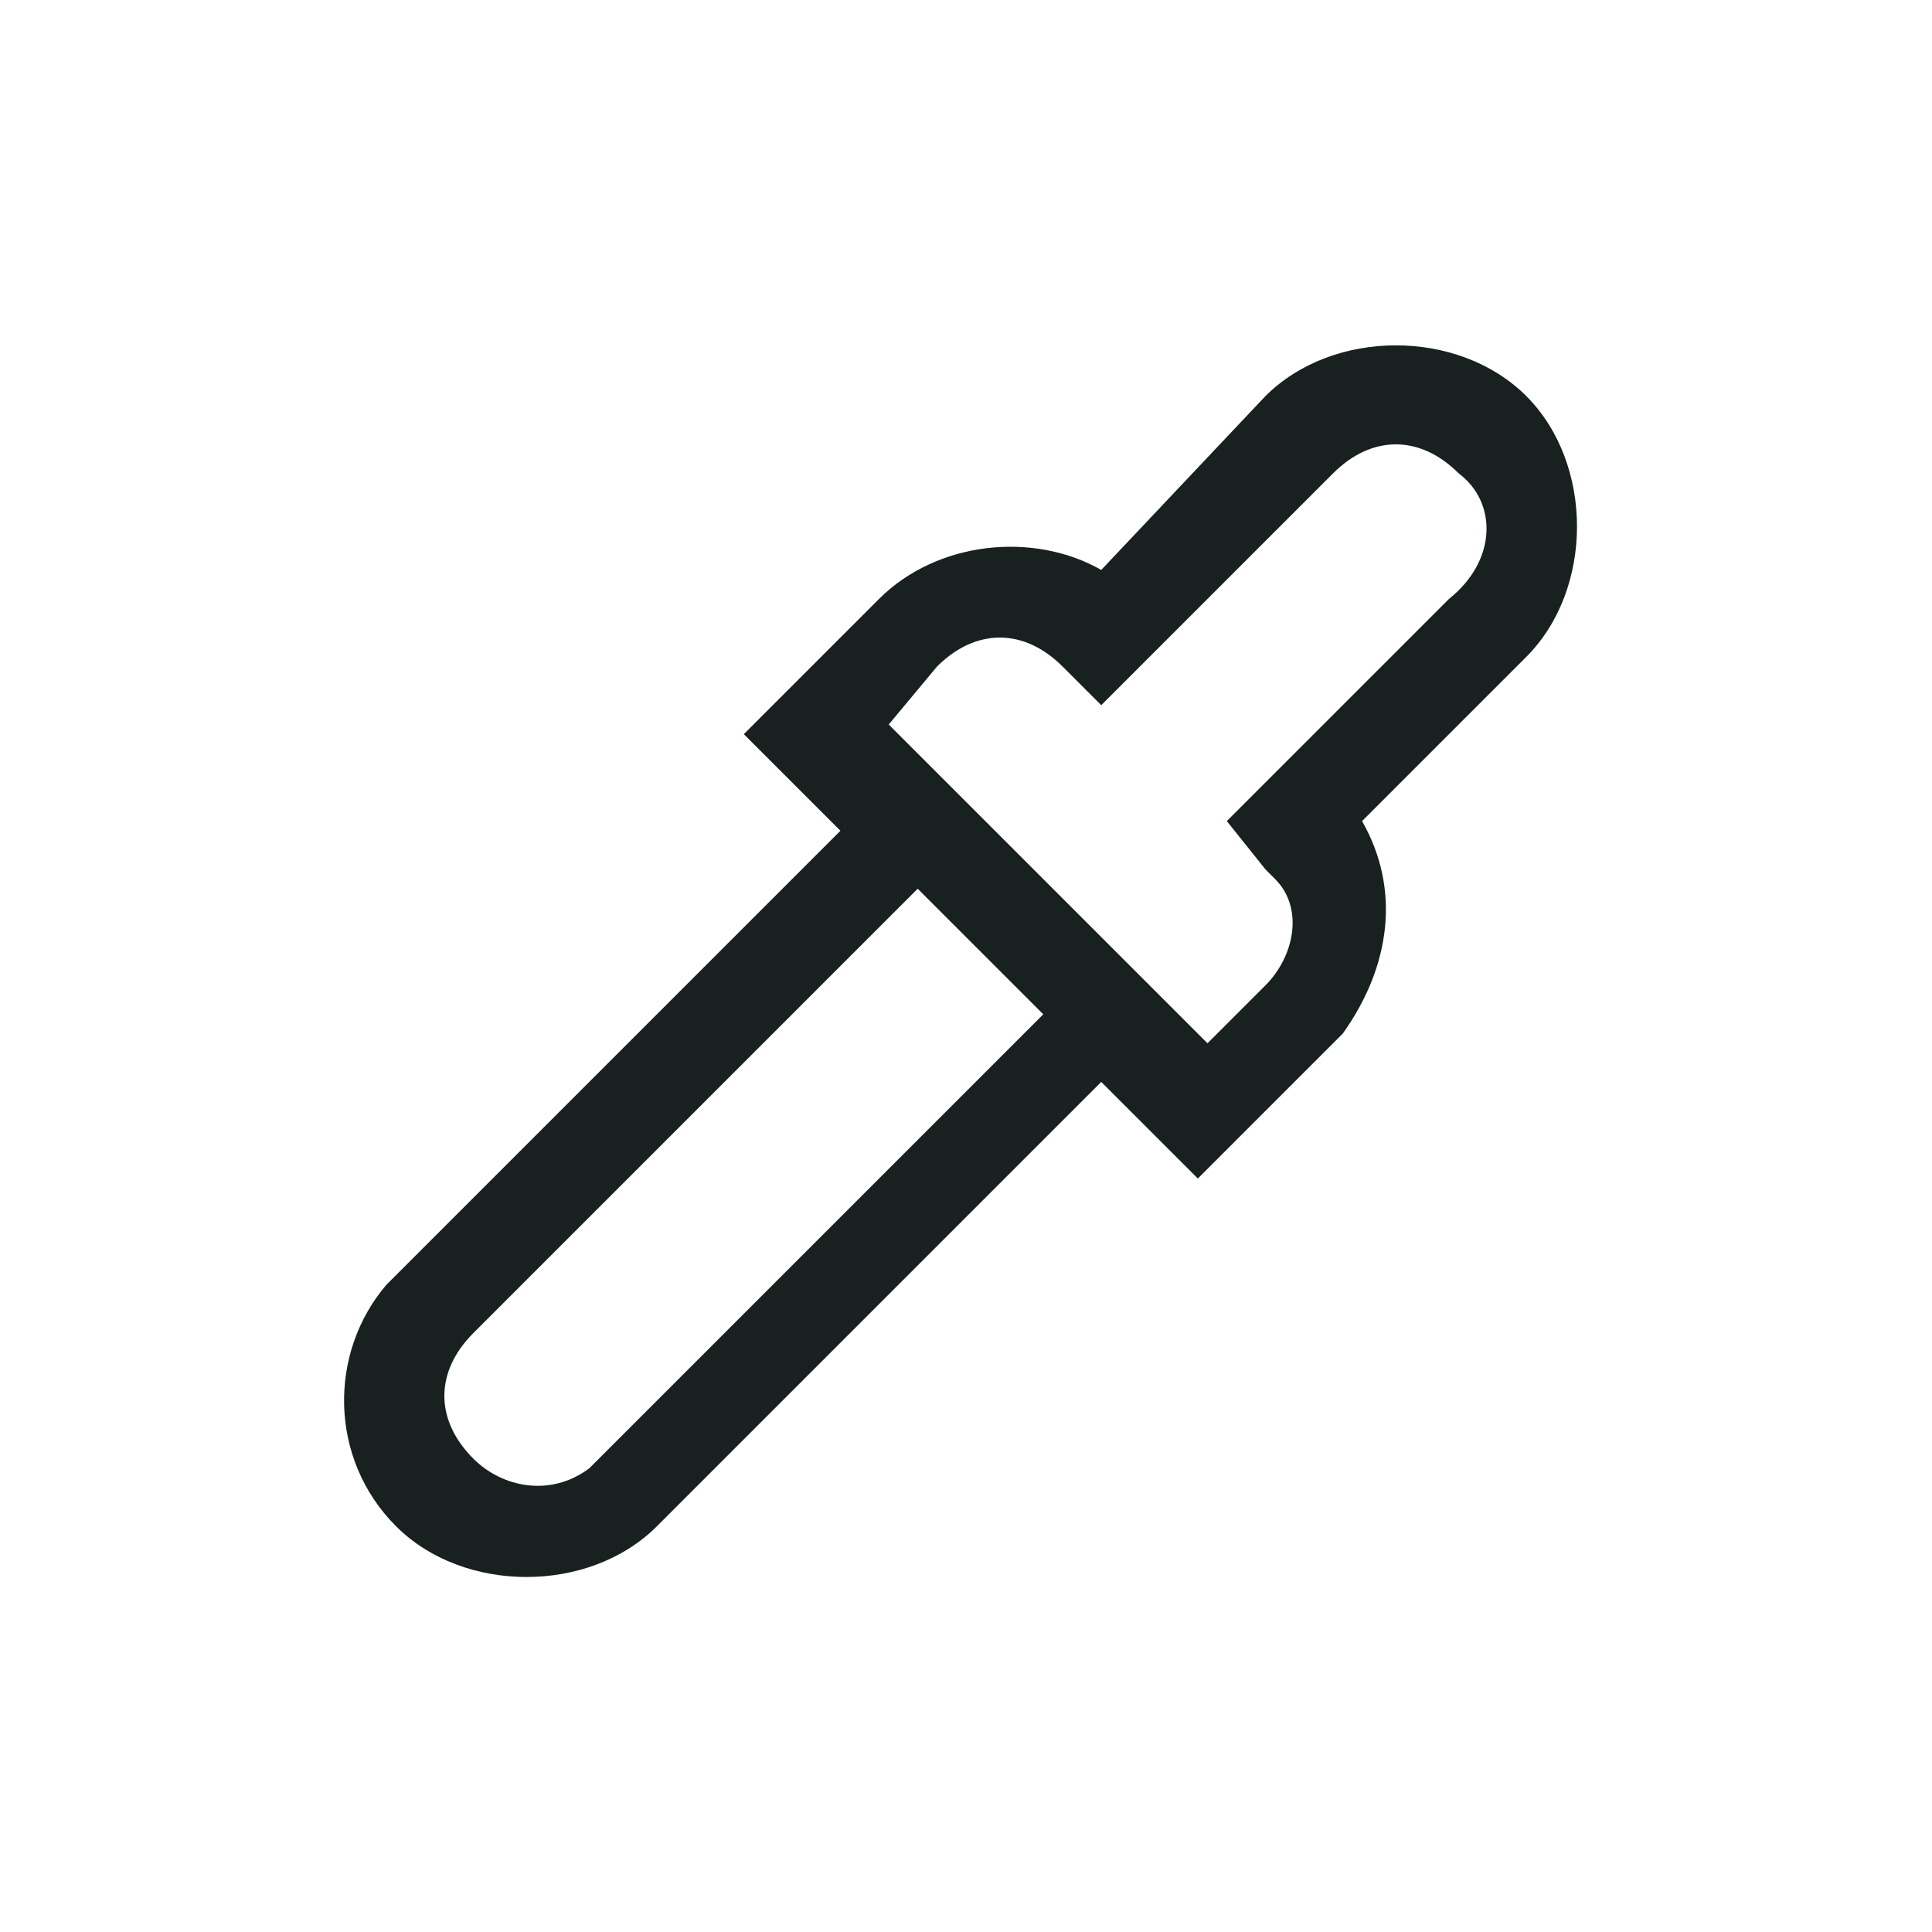
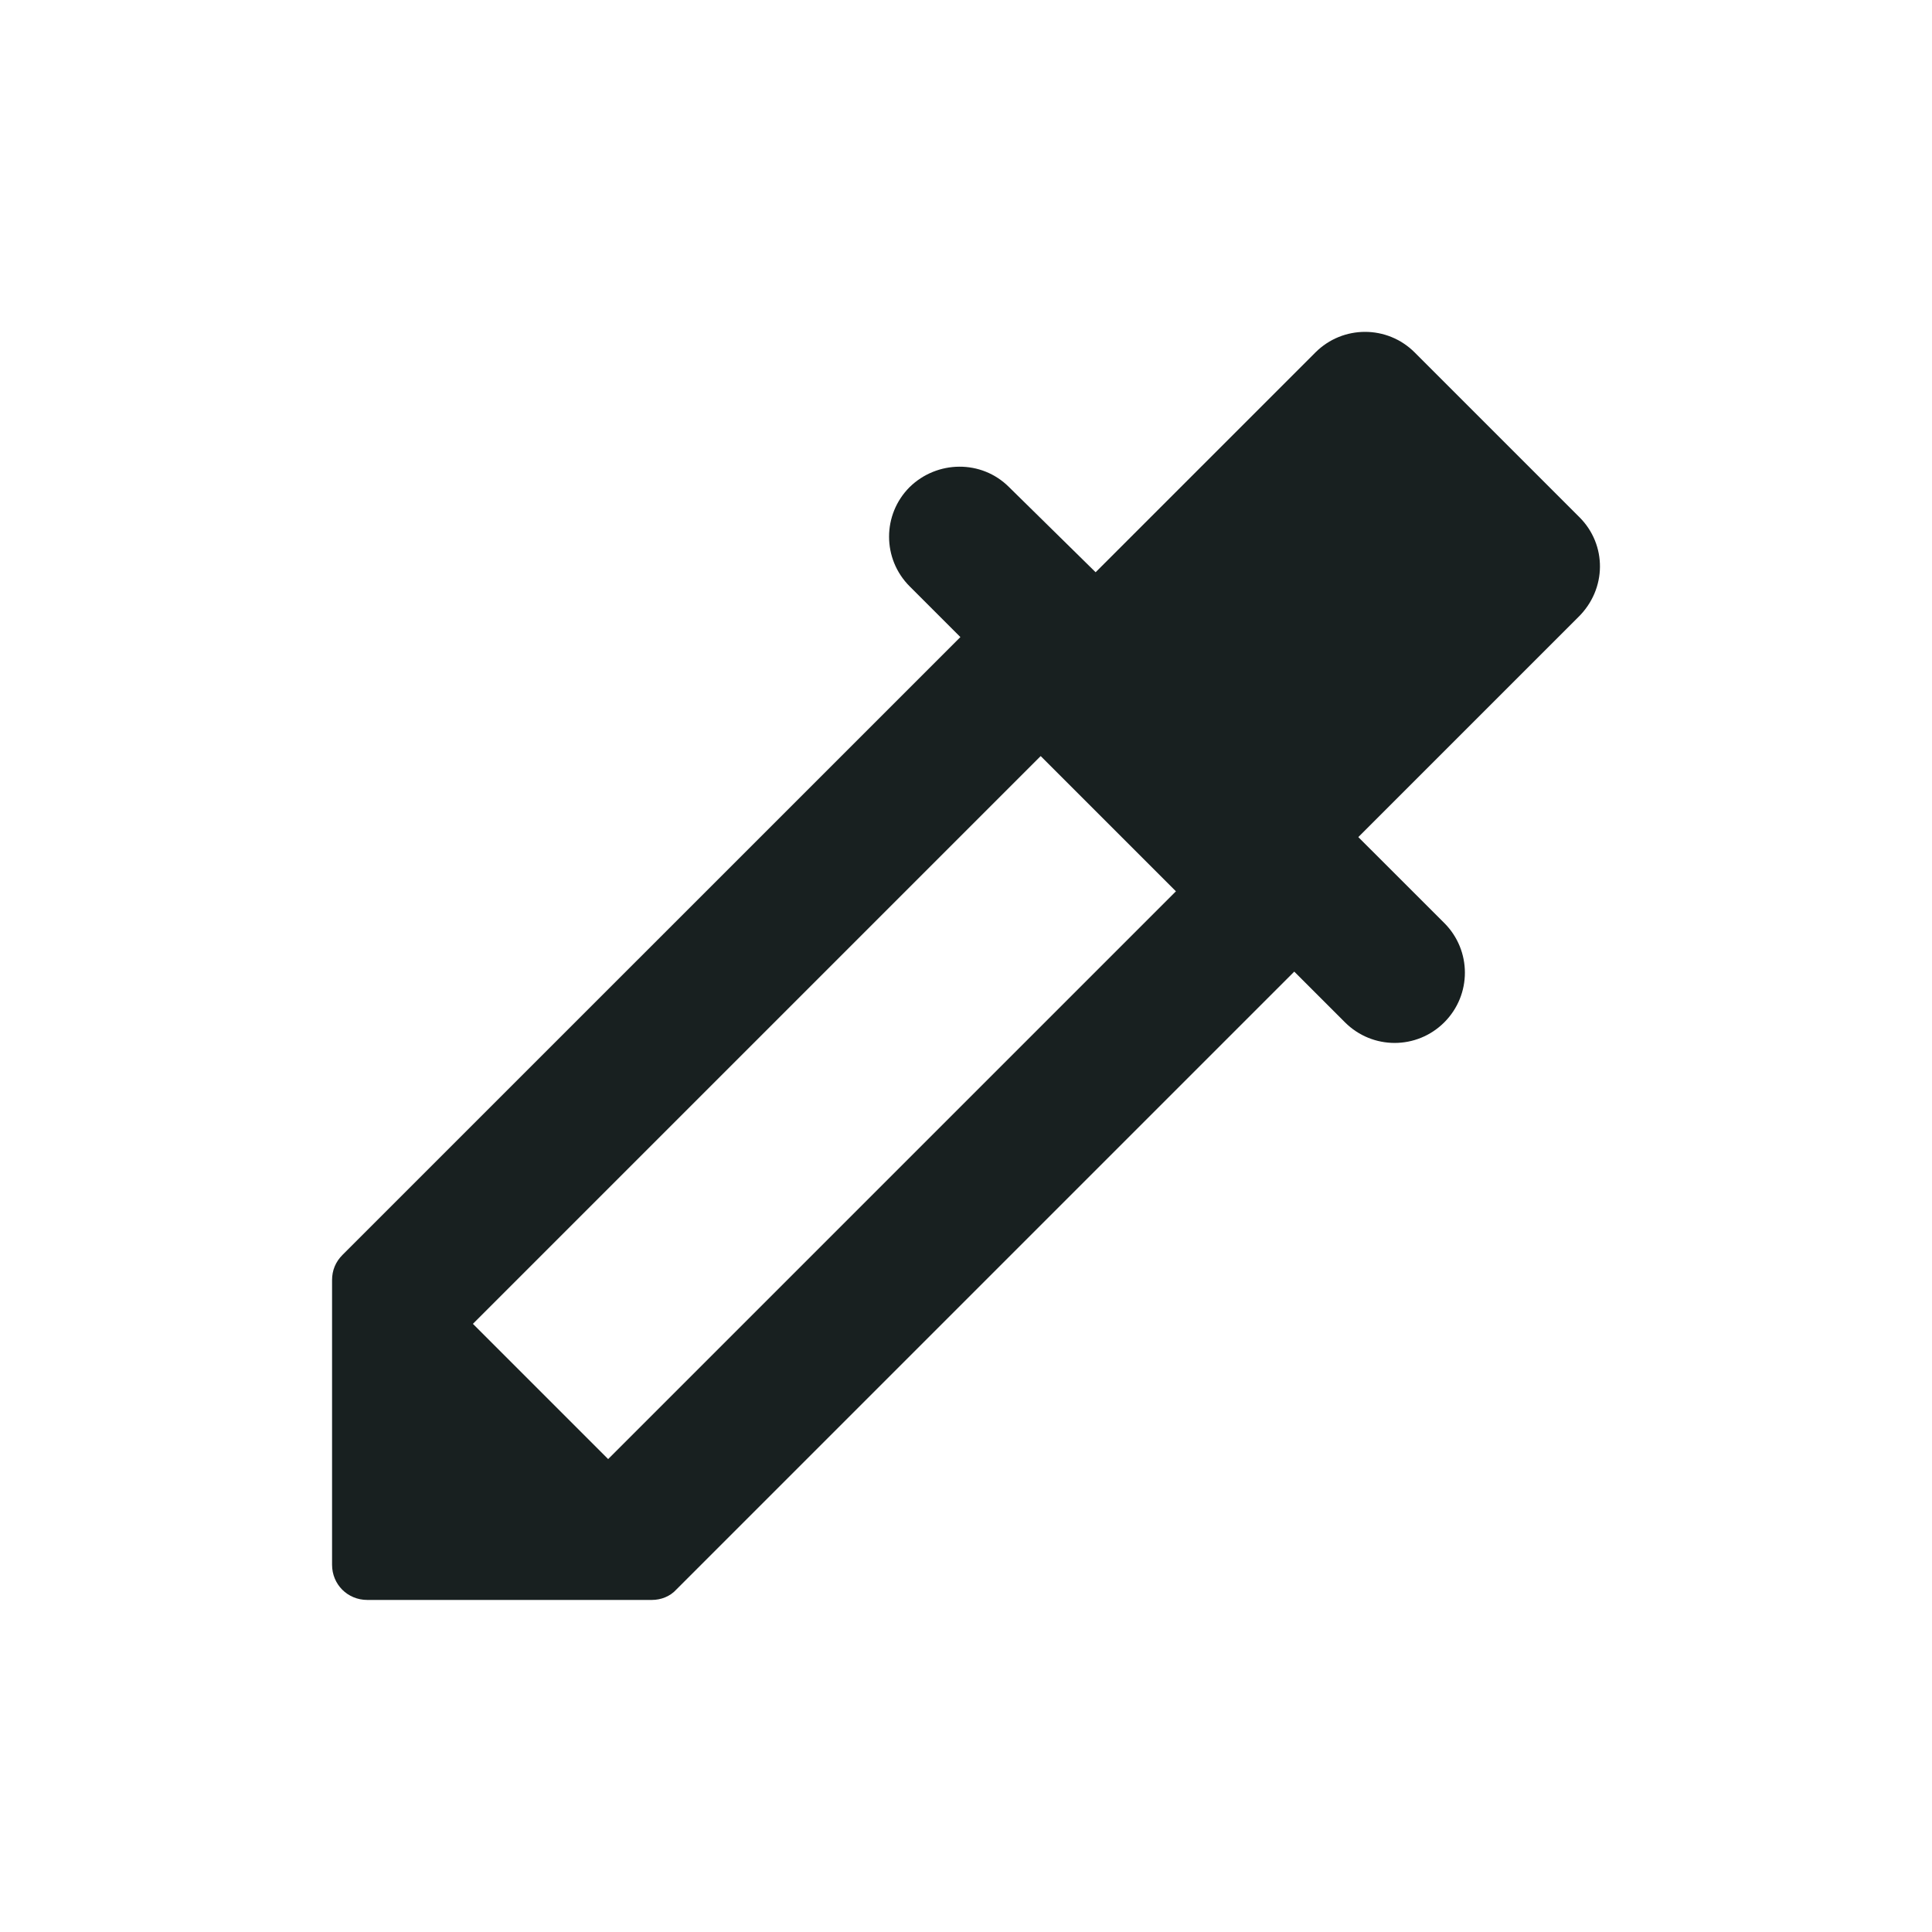
<svg xmlns="http://www.w3.org/2000/svg" width="32" height="32" viewBox="0 0 32 32" fill="none">
-   <path d="M24.16 7.84C23.52 7.2 22.72 7.2 22.08 7.84L18.24 11.68L17.6 11.04C16.96 10.4 16.16 10.4 15.52 11.04L14.72 12L20 17.28L20.96 16.32C21.44 15.84 21.6 15.04 21.12 14.56L20.96 14.4L20.32 13.6L24 9.92C24.8 9.28 24.8 8.32 24.16 7.84ZM15.2 14.72L7.84 22.08C7.2 22.72 7.2 23.52 7.84 24.16C8.32 24.64 9.12 24.8 9.76 24.32L9.92 24.16L17.28 16.8L15.2 14.72ZM20.96 6.56C22.08 5.44 24.16 5.44 25.28 6.56C26.4 7.68 26.4 9.76 25.28 10.88L22.56 13.6C23.2 14.72 23.04 16 22.24 17.12L22.08 17.28L19.84 19.52L18.24 17.92L10.88 25.28C9.76 26.4 7.68 26.4 6.56 25.28C5.44 24.16 5.44 22.4 6.4 21.28L6.56 21.12L13.92 13.76L12.32 12.16L14.56 9.92C15.52 8.96 17.12 8.8 18.24 9.44L20.96 6.56Z" fill="#182020" />
+   <path d="M26.162 8.568L23.432 5.838C22.977 5.383 22.242 5.383 21.787 5.838L18.147 9.478L16.712 8.067C16.257 7.612 15.522 7.623 15.067 8.067C14.612 8.522 14.612 9.257 15.067 9.712L15.907 10.552L5.675 20.783C5.558 20.9 5.5 21.04 5.5 21.203V25.917C5.5 26.243 5.757 26.5 6.083 26.5H10.797C10.948 26.5 11.1 26.442 11.205 26.325L21.437 16.093L22.277 16.933C22.732 17.388 23.467 17.388 23.922 16.933C24.377 16.478 24.377 15.743 23.922 15.288L22.498 13.865L26.138 10.225C26.617 9.758 26.617 9.023 26.162 8.568ZM10.073 24.167L7.833 21.927L17.237 12.523L19.477 14.763L10.073 24.167Z" fill="#182020" />
</svg>
